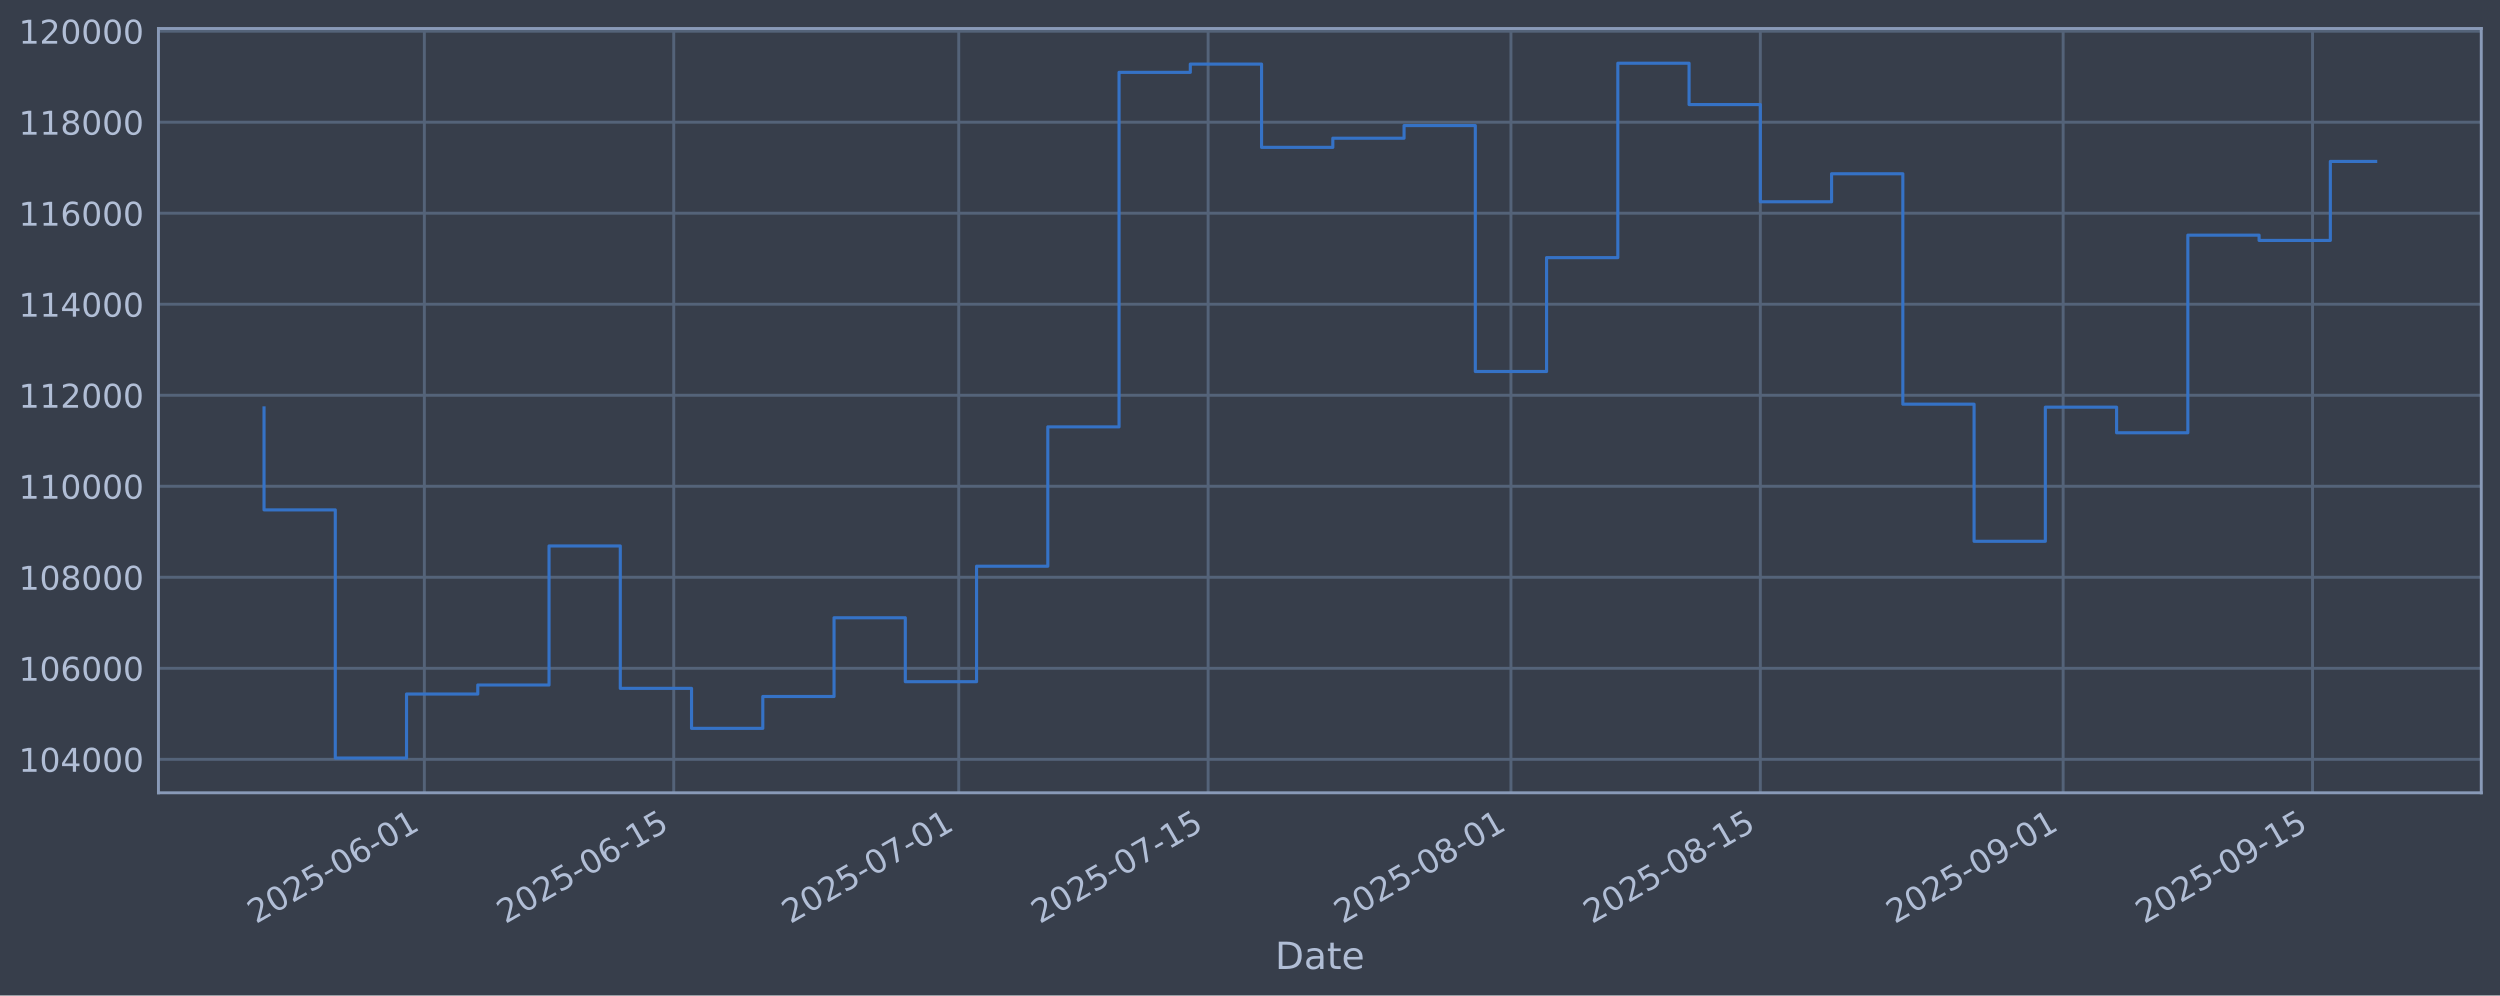
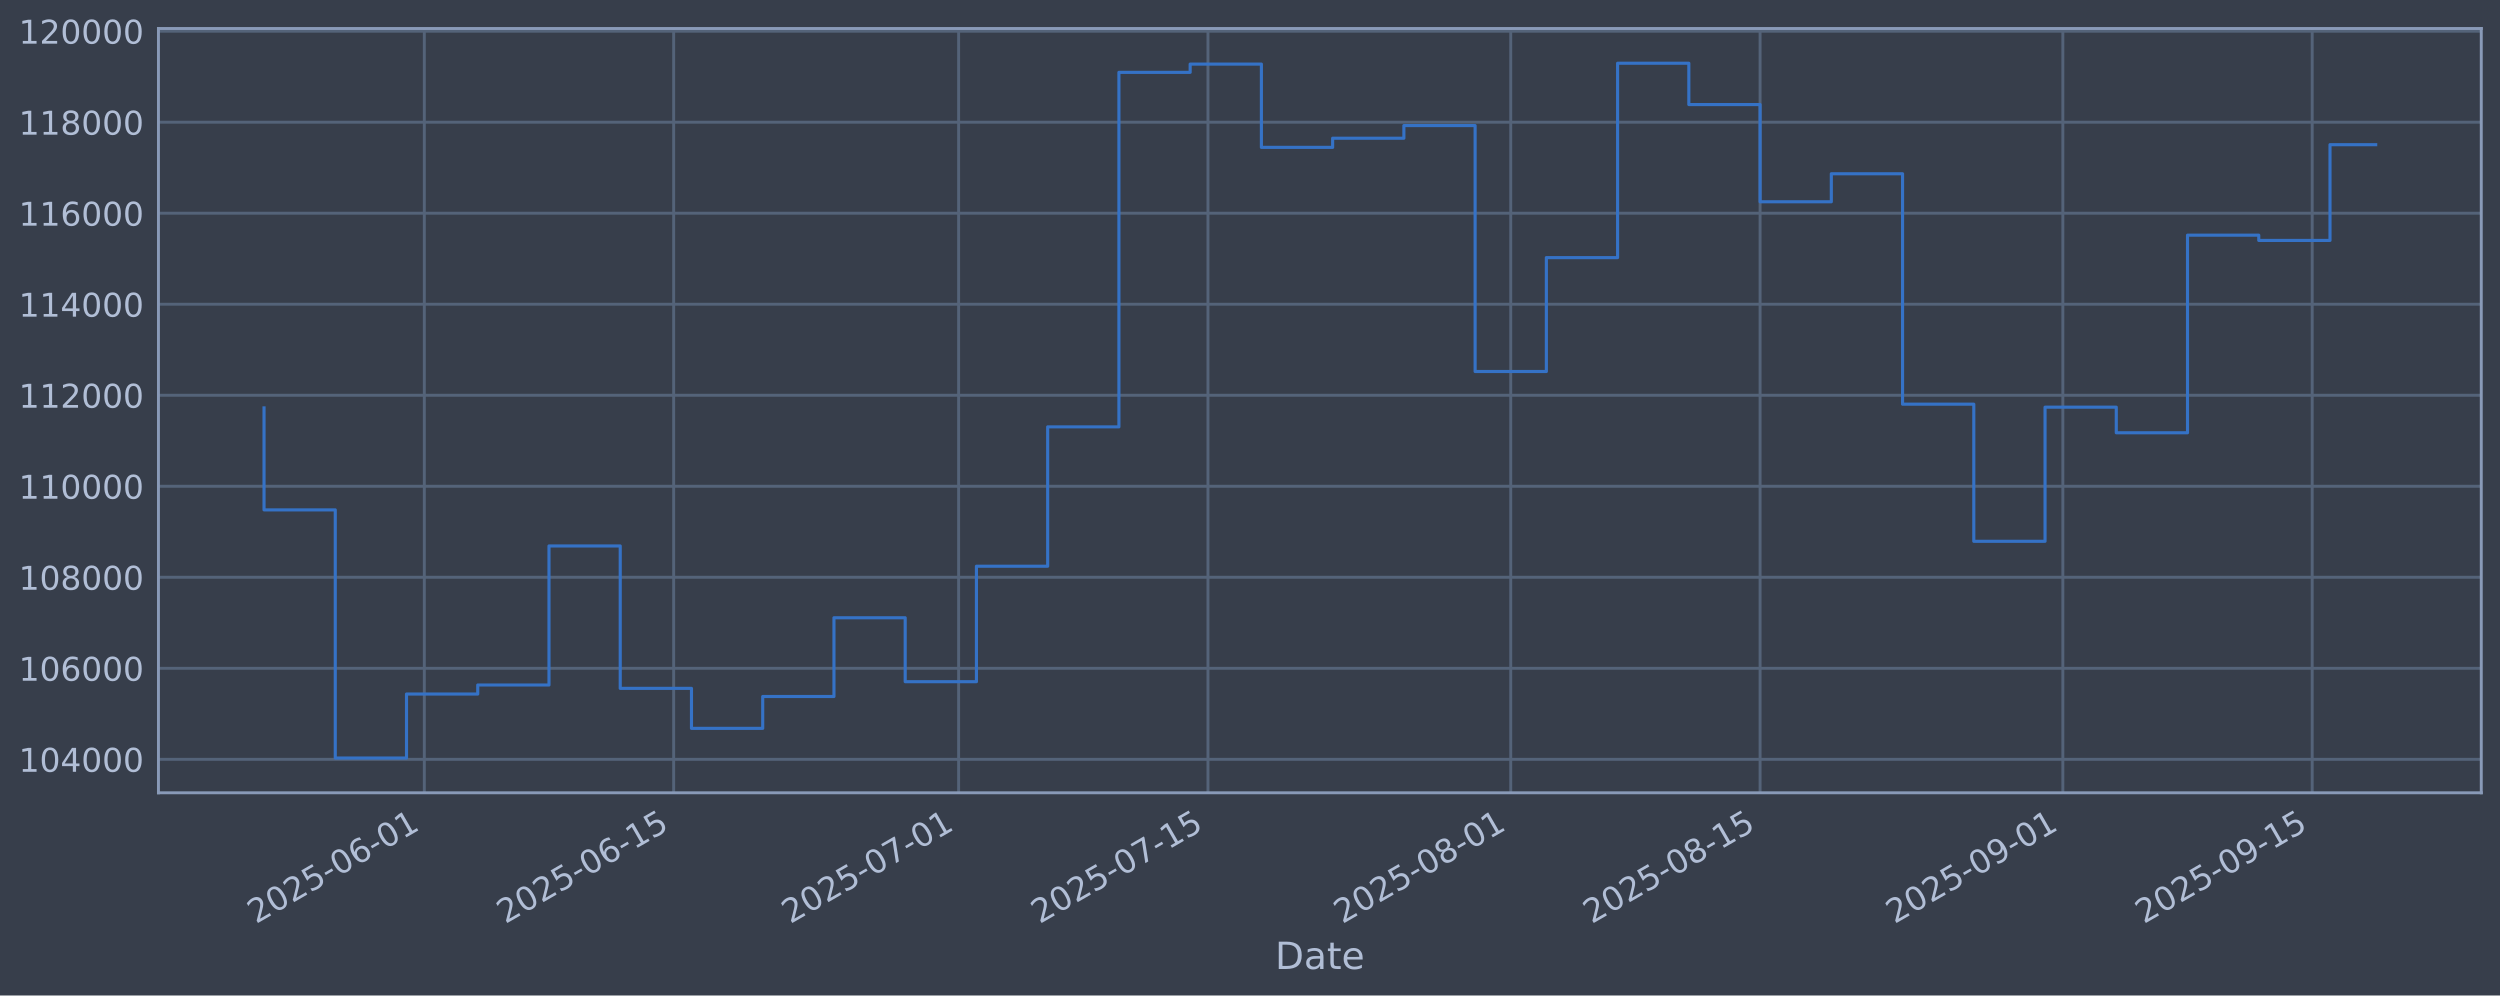
<svg xmlns="http://www.w3.org/2000/svg" xmlns:xlink="http://www.w3.org/1999/xlink" width="960.9pt" height="382.628pt" viewBox="0 0 960.9 382.628" version="1.1">
  <defs>
    <style type="text/css">*{stroke-linejoin: round; stroke-linecap: butt}</style>
  </defs>
  <g id="figure_1">
    <g id="patch_1">
      <path d="M 0 382.628  L 960.9 382.628  L 960.9 0  L 0 0  z " style="fill: #373e4b" />
    </g>
    <g id="axes_1">
      <g id="patch_2">
        <path d="M 60.901 304.718  L 953.701 304.718  L 953.701 10.958  L 60.901 10.958  z " style="fill: #373e4b" />
      </g>
      <g id="matplotlib.axis_1">
        <g id="xtick_1">
          <g id="line2d_1">
-             <path d="M 163.102 304.718  L 163.102 10.958  " clip-path="url(#p982ec6e630)" style="fill: none; stroke: #546379; stroke-width: 1.12; stroke-linecap: square" />
+             <path d="M 163.092 304.718  L 163.092 10.958  " clip-path="url(#pa1bb3f84a1)" style="fill: none; stroke: #546379; stroke-width: 1.12; stroke-linecap: square" />
          </g>
          <g id="line2d_2" />
          <g id="text_1">
-             <g style="fill: #b1bed6" transform="translate(98.37643 355.2226) rotate(-30) scale(0.126 -0.126)">
+             <g style="fill: #b1bed6" transform="translate(98.36617 355.2226) rotate(-30) scale(0.126 -0.126)">
              <defs>
                <path id="DejaVuSans-32" d="M 1228 531  L 3431 531  L 3431 0  L 469 0  L 469 531  Q 828 903 1448 1529  Q 2069 2156 2228 2338  Q 2531 2678 2651 2914  Q 2772 3150 2772 3378  Q 2772 3750 2511 3984  Q 2250 4219 1831 4219  Q 1534 4219 1204 4116  Q 875 4013 500 3803  L 500 4441  Q 881 4594 1212 4672  Q 1544 4750 1819 4750  Q 2544 4750 2975 4387  Q 3406 4025 3406 3419  Q 3406 3131 3298 2873  Q 3191 2616 2906 2266  Q 2828 2175 2409 1742  Q 1991 1309 1228 531  z " transform="scale(0.015625)" />
                <path id="DejaVuSans-30" d="M 2034 4250  Q 1547 4250 1301 3770  Q 1056 3291 1056 2328  Q 1056 1369 1301 889  Q 1547 409 2034 409  Q 2525 409 2770 889  Q 3016 1369 3016 2328  Q 3016 3291 2770 3770  Q 2525 4250 2034 4250  z M 2034 4750  Q 2819 4750 3233 4129  Q 3647 3509 3647 2328  Q 3647 1150 3233 529  Q 2819 -91 2034 -91  Q 1250 -91 836 529  Q 422 1150 422 2328  Q 422 3509 836 4129  Q 1250 4750 2034 4750  z " transform="scale(0.015625)" />
                <path id="DejaVuSans-35" d="M 691 4666  L 3169 4666  L 3169 4134  L 1269 4134  L 1269 2991  Q 1406 3038 1543 3061  Q 1681 3084 1819 3084  Q 2600 3084 3056 2656  Q 3513 2228 3513 1497  Q 3513 744 3044 326  Q 2575 -91 1722 -91  Q 1428 -91 1123 -41  Q 819 9 494 109  L 494 744  Q 775 591 1075 516  Q 1375 441 1709 441  Q 2250 441 2565 725  Q 2881 1009 2881 1497  Q 2881 1984 2565 2268  Q 2250 2553 1709 2553  Q 1456 2553 1204 2497  Q 953 2441 691 2322  L 691 4666  z " transform="scale(0.015625)" />
                <path id="DejaVuSans-2d" d="M 313 2009  L 1997 2009  L 1997 1497  L 313 1497  L 313 2009  z " transform="scale(0.015625)" />
                <path id="DejaVuSans-36" d="M 2113 2584  Q 1688 2584 1439 2293  Q 1191 2003 1191 1497  Q 1191 994 1439 701  Q 1688 409 2113 409  Q 2538 409 2786 701  Q 3034 994 3034 1497  Q 3034 2003 2786 2293  Q 2538 2584 2113 2584  z M 3366 4563  L 3366 3988  Q 3128 4100 2886 4159  Q 2644 4219 2406 4219  Q 1781 4219 1451 3797  Q 1122 3375 1075 2522  Q 1259 2794 1537 2939  Q 1816 3084 2150 3084  Q 2853 3084 3261 2657  Q 3669 2231 3669 1497  Q 3669 778 3244 343  Q 2819 -91 2113 -91  Q 1303 -91 875 529  Q 447 1150 447 2328  Q 447 3434 972 4092  Q 1497 4750 2381 4750  Q 2619 4750 2861 4703  Q 3103 4656 3366 4563  z " transform="scale(0.015625)" />
                <path id="DejaVuSans-31" d="M 794 531  L 1825 531  L 1825 4091  L 703 3866  L 703 4441  L 1819 4666  L 2450 4666  L 2450 531  L 3481 531  L 3481 0  L 794 0  L 794 531  z " transform="scale(0.015625)" />
              </defs>
              <use xlink:href="#DejaVuSans-32" />
              <use xlink:href="#DejaVuSans-30" transform="translate(63.62305 0)" />
              <use xlink:href="#DejaVuSans-32" transform="translate(127.2461 0)" />
              <use xlink:href="#DejaVuSans-35" transform="translate(190.8691 0)" />
              <use xlink:href="#DejaVuSans-2d" transform="translate(254.4922 0)" />
              <use xlink:href="#DejaVuSans-30" transform="translate(290.5762 0)" />
              <use xlink:href="#DejaVuSans-36" transform="translate(354.1992 0)" />
              <use xlink:href="#DejaVuSans-2d" transform="translate(417.8223 0)" />
              <use xlink:href="#DejaVuSans-30" transform="translate(453.9062 0)" />
              <use xlink:href="#DejaVuSans-31" transform="translate(517.5293 0)" />
            </g>
          </g>
        </g>
        <g id="xtick_2">
          <g id="line2d_3">
-             <path d="M 258.955 304.718  L 258.955 10.958  " clip-path="url(#p982ec6e630)" style="fill: none; stroke: #546379; stroke-width: 1.12; stroke-linecap: square" />
+             <path d="M 258.928 304.718  L 258.928 10.958  " clip-path="url(#pa1bb3f84a1)" style="fill: none; stroke: #546379; stroke-width: 1.12; stroke-linecap: square" />
          </g>
          <g id="line2d_4" />
          <g id="text_2">
-             <g style="fill: #b1bed6" transform="translate(194.2292 355.2226) rotate(-30) scale(0.126 -0.126)">
+             <g style="fill: #b1bed6" transform="translate(194.203 355.2226) rotate(-30) scale(0.126 -0.126)">
              <use xlink:href="#DejaVuSans-32" />
              <use xlink:href="#DejaVuSans-30" transform="translate(63.62305 0)" />
              <use xlink:href="#DejaVuSans-32" transform="translate(127.2461 0)" />
              <use xlink:href="#DejaVuSans-35" transform="translate(190.8691 0)" />
              <use xlink:href="#DejaVuSans-2d" transform="translate(254.4922 0)" />
              <use xlink:href="#DejaVuSans-30" transform="translate(290.5762 0)" />
              <use xlink:href="#DejaVuSans-36" transform="translate(354.1992 0)" />
              <use xlink:href="#DejaVuSans-2d" transform="translate(417.8223 0)" />
              <use xlink:href="#DejaVuSans-31" transform="translate(453.9062 0)" />
              <use xlink:href="#DejaVuSans-35" transform="translate(517.5293 0)" />
            </g>
          </g>
        </g>
        <g id="xtick_3">
          <g id="line2d_5">
-             <path d="M 368.501 304.718  L 368.501 10.958  " clip-path="url(#p982ec6e630)" style="fill: none; stroke: #546379; stroke-width: 1.12; stroke-linecap: square" />
+             <path d="M 368.456 304.718  L 368.456 10.958  " clip-path="url(#pa1bb3f84a1)" style="fill: none; stroke: #546379; stroke-width: 1.12; stroke-linecap: square" />
          </g>
          <g id="line2d_6" />
          <g id="text_3">
-             <g style="fill: #b1bed6" transform="translate(303.7752 355.2226) rotate(-30) scale(0.126 -0.126)">
+             <g style="fill: #b1bed6" transform="translate(303.7307 355.2226) rotate(-30) scale(0.126 -0.126)">
              <defs>
                <path id="DejaVuSans-37" d="M 525 4666  L 3525 4666  L 3525 4397  L 1831 0  L 1172 0  L 2766 4134  L 525 4134  L 525 4666  z " transform="scale(0.015625)" />
              </defs>
              <use xlink:href="#DejaVuSans-32" />
              <use xlink:href="#DejaVuSans-30" transform="translate(63.62305 0)" />
              <use xlink:href="#DejaVuSans-32" transform="translate(127.2461 0)" />
              <use xlink:href="#DejaVuSans-35" transform="translate(190.8691 0)" />
              <use xlink:href="#DejaVuSans-2d" transform="translate(254.4922 0)" />
              <use xlink:href="#DejaVuSans-30" transform="translate(290.5762 0)" />
              <use xlink:href="#DejaVuSans-37" transform="translate(354.1992 0)" />
              <use xlink:href="#DejaVuSans-2d" transform="translate(417.8223 0)" />
              <use xlink:href="#DejaVuSans-30" transform="translate(453.9062 0)" />
              <use xlink:href="#DejaVuSans-31" transform="translate(517.5293 0)" />
            </g>
          </g>
        </g>
        <g id="xtick_4">
          <g id="line2d_7">
-             <path d="M 464.353 304.718  L 464.353 10.958  " clip-path="url(#p982ec6e630)" style="fill: none; stroke: #546379; stroke-width: 1.12; stroke-linecap: square" />
+             <path d="M 464.293 304.718  L 464.293 10.958  " clip-path="url(#pa1bb3f84a1)" style="fill: none; stroke: #546379; stroke-width: 1.12; stroke-linecap: square" />
          </g>
          <g id="line2d_8" />
          <g id="text_4">
-             <g style="fill: #b1bed6" transform="translate(399.6279 355.2226) rotate(-30) scale(0.126 -0.126)">
+             <g style="fill: #b1bed6" transform="translate(399.5675 355.2226) rotate(-30) scale(0.126 -0.126)">
              <use xlink:href="#DejaVuSans-32" />
              <use xlink:href="#DejaVuSans-30" transform="translate(63.62305 0)" />
              <use xlink:href="#DejaVuSans-32" transform="translate(127.2461 0)" />
              <use xlink:href="#DejaVuSans-35" transform="translate(190.8691 0)" />
              <use xlink:href="#DejaVuSans-2d" transform="translate(254.4922 0)" />
              <use xlink:href="#DejaVuSans-30" transform="translate(290.5762 0)" />
              <use xlink:href="#DejaVuSans-37" transform="translate(354.1992 0)" />
              <use xlink:href="#DejaVuSans-2d" transform="translate(417.8223 0)" />
              <use xlink:href="#DejaVuSans-31" transform="translate(453.9062 0)" />
              <use xlink:href="#DejaVuSans-35" transform="translate(517.5293 0)" />
            </g>
          </g>
        </g>
        <g id="xtick_5">
          <g id="line2d_9">
-             <path d="M 580.746 304.718  L 580.746 10.958  " clip-path="url(#p982ec6e630)" style="fill: none; stroke: #546379; stroke-width: 1.12; stroke-linecap: square" />
+             <path d="M 580.666 304.718  L 580.666 10.958  " clip-path="url(#pa1bb3f84a1)" style="fill: none; stroke: #546379; stroke-width: 1.12; stroke-linecap: square" />
          </g>
          <g id="line2d_10" />
          <g id="text_5">
-             <g style="fill: #b1bed6" transform="translate(516.0205 355.2226) rotate(-30) scale(0.126 -0.126)">
+             <g style="fill: #b1bed6" transform="translate(515.9407 355.2226) rotate(-30) scale(0.126 -0.126)">
              <defs>
                <path id="DejaVuSans-38" d="M 2034 2216  Q 1584 2216 1326 1975  Q 1069 1734 1069 1313  Q 1069 891 1326 650  Q 1584 409 2034 409  Q 2484 409 2743 651  Q 3003 894 3003 1313  Q 3003 1734 2745 1975  Q 2488 2216 2034 2216  z M 1403 2484  Q 997 2584 770 2862  Q 544 3141 544 3541  Q 544 4100 942 4425  Q 1341 4750 2034 4750  Q 2731 4750 3128 4425  Q 3525 4100 3525 3541  Q 3525 3141 3298 2862  Q 3072 2584 2669 2484  Q 3125 2378 3379 2068  Q 3634 1759 3634 1313  Q 3634 634 3220 271  Q 2806 -91 2034 -91  Q 1263 -91 848 271  Q 434 634 434 1313  Q 434 1759 690 2068  Q 947 2378 1403 2484  z M 1172 3481  Q 1172 3119 1398 2916  Q 1625 2713 2034 2713  Q 2441 2713 2670 2916  Q 2900 3119 2900 3481  Q 2900 3844 2670 4047  Q 2441 4250 2034 4250  Q 1625 4250 1398 4047  Q 1172 3844 1172 3481  z " transform="scale(0.015625)" />
              </defs>
              <use xlink:href="#DejaVuSans-32" />
              <use xlink:href="#DejaVuSans-30" transform="translate(63.62305 0)" />
              <use xlink:href="#DejaVuSans-32" transform="translate(127.2461 0)" />
              <use xlink:href="#DejaVuSans-35" transform="translate(190.8691 0)" />
              <use xlink:href="#DejaVuSans-2d" transform="translate(254.4922 0)" />
              <use xlink:href="#DejaVuSans-30" transform="translate(290.5762 0)" />
              <use xlink:href="#DejaVuSans-38" transform="translate(354.1992 0)" />
              <use xlink:href="#DejaVuSans-2d" transform="translate(417.8223 0)" />
              <use xlink:href="#DejaVuSans-30" transform="translate(453.9062 0)" />
              <use xlink:href="#DejaVuSans-31" transform="translate(517.5293 0)" />
            </g>
          </g>
        </g>
        <g id="xtick_6">
          <g id="line2d_11">
-             <path d="M 676.599 304.718  L 676.599 10.958  " clip-path="url(#p982ec6e630)" style="fill: none; stroke: #546379; stroke-width: 1.12; stroke-linecap: square" />
+             <path d="M 676.503 304.718  L 676.503 10.958  " clip-path="url(#pa1bb3f84a1)" style="fill: none; stroke: #546379; stroke-width: 1.12; stroke-linecap: square" />
          </g>
          <g id="line2d_12" />
          <g id="text_6">
-             <g style="fill: #b1bed6" transform="translate(611.8733 355.2226) rotate(-30) scale(0.126 -0.126)">
+             <g style="fill: #b1bed6" transform="translate(611.7775 355.2226) rotate(-30) scale(0.126 -0.126)">
              <use xlink:href="#DejaVuSans-32" />
              <use xlink:href="#DejaVuSans-30" transform="translate(63.62305 0)" />
              <use xlink:href="#DejaVuSans-32" transform="translate(127.2461 0)" />
              <use xlink:href="#DejaVuSans-35" transform="translate(190.8691 0)" />
              <use xlink:href="#DejaVuSans-2d" transform="translate(254.4922 0)" />
              <use xlink:href="#DejaVuSans-30" transform="translate(290.5762 0)" />
              <use xlink:href="#DejaVuSans-38" transform="translate(354.1992 0)" />
              <use xlink:href="#DejaVuSans-2d" transform="translate(417.8223 0)" />
              <use xlink:href="#DejaVuSans-31" transform="translate(453.9062 0)" />
              <use xlink:href="#DejaVuSans-35" transform="translate(517.5293 0)" />
            </g>
          </g>
        </g>
        <g id="xtick_7">
          <g id="line2d_13">
-             <path d="M 792.991 304.718  L 792.991 10.958  " clip-path="url(#p982ec6e630)" style="fill: none; stroke: #546379; stroke-width: 1.12; stroke-linecap: square" />
+             <path d="M 792.876 304.718  L 792.876 10.958  " clip-path="url(#pa1bb3f84a1)" style="fill: none; stroke: #546379; stroke-width: 1.12; stroke-linecap: square" />
          </g>
          <g id="line2d_14" />
          <g id="text_7">
-             <g style="fill: #b1bed6" transform="translate(728.2659 355.2226) rotate(-30) scale(0.126 -0.126)">
+             <g style="fill: #b1bed6" transform="translate(728.1508 355.2226) rotate(-30) scale(0.126 -0.126)">
              <defs>
                <path id="DejaVuSans-39" d="M 703 97  L 703 672  Q 941 559 1184 500  Q 1428 441 1663 441  Q 2288 441 2617 861  Q 2947 1281 2994 2138  Q 2813 1869 2534 1725  Q 2256 1581 1919 1581  Q 1219 1581 811 2004  Q 403 2428 403 3163  Q 403 3881 828 4315  Q 1253 4750 1959 4750  Q 2769 4750 3195 4129  Q 3622 3509 3622 2328  Q 3622 1225 3098 567  Q 2575 -91 1691 -91  Q 1453 -91 1209 -44  Q 966 3 703 97  z M 1959 2075  Q 2384 2075 2632 2365  Q 2881 2656 2881 3163  Q 2881 3666 2632 3958  Q 2384 4250 1959 4250  Q 1534 4250 1286 3958  Q 1038 3666 1038 3163  Q 1038 2656 1286 2365  Q 1534 2075 1959 2075  z " transform="scale(0.015625)" />
              </defs>
              <use xlink:href="#DejaVuSans-32" />
              <use xlink:href="#DejaVuSans-30" transform="translate(63.62305 0)" />
              <use xlink:href="#DejaVuSans-32" transform="translate(127.2461 0)" />
              <use xlink:href="#DejaVuSans-35" transform="translate(190.8691 0)" />
              <use xlink:href="#DejaVuSans-2d" transform="translate(254.4922 0)" />
              <use xlink:href="#DejaVuSans-30" transform="translate(290.5762 0)" />
              <use xlink:href="#DejaVuSans-39" transform="translate(354.1992 0)" />
              <use xlink:href="#DejaVuSans-2d" transform="translate(417.8223 0)" />
              <use xlink:href="#DejaVuSans-30" transform="translate(453.9062 0)" />
              <use xlink:href="#DejaVuSans-31" transform="translate(517.5293 0)" />
            </g>
          </g>
        </g>
        <g id="xtick_8">
          <g id="line2d_15">
-             <path d="M 888.844 304.718  L 888.844 10.958  " clip-path="url(#p982ec6e630)" style="fill: none; stroke: #546379; stroke-width: 1.12; stroke-linecap: square" />
+             <path d="M 888.713 304.718  L 888.713 10.958  " clip-path="url(#pa1bb3f84a1)" style="fill: none; stroke: #546379; stroke-width: 1.12; stroke-linecap: square" />
          </g>
          <g id="line2d_16" />
          <g id="text_8">
-             <g style="fill: #b1bed6" transform="translate(824.1186 355.2226) rotate(-30) scale(0.126 -0.126)">
+             <g style="fill: #b1bed6" transform="translate(823.9876 355.2226) rotate(-30) scale(0.126 -0.126)">
              <use xlink:href="#DejaVuSans-32" />
              <use xlink:href="#DejaVuSans-30" transform="translate(63.62305 0)" />
              <use xlink:href="#DejaVuSans-32" transform="translate(127.2461 0)" />
              <use xlink:href="#DejaVuSans-35" transform="translate(190.8691 0)" />
              <use xlink:href="#DejaVuSans-2d" transform="translate(254.4922 0)" />
              <use xlink:href="#DejaVuSans-30" transform="translate(290.5762 0)" />
              <use xlink:href="#DejaVuSans-39" transform="translate(354.1992 0)" />
              <use xlink:href="#DejaVuSans-2d" transform="translate(417.8223 0)" />
              <use xlink:href="#DejaVuSans-31" transform="translate(453.9062 0)" />
              <use xlink:href="#DejaVuSans-35" transform="translate(517.5293 0)" />
            </g>
          </g>
        </g>
        <g id="text_9">
          <g style="fill: #b1bed6" transform="translate(490.0914 372.4337) scale(0.144 -0.144)">
            <defs>
              <path id="DejaVuSans-44" d="M 1259 4147  L 1259 519  L 2022 519  Q 2988 519 3436 956  Q 3884 1394 3884 2338  Q 3884 3275 3436 3711  Q 2988 4147 2022 4147  L 1259 4147  z M 628 4666  L 1925 4666  Q 3281 4666 3915 4102  Q 4550 3538 4550 2338  Q 4550 1131 3912 565  Q 3275 0 1925 0  L 628 0  L 628 4666  z " transform="scale(0.015625)" />
              <path id="DejaVuSans-61" d="M 2194 1759  Q 1497 1759 1228 1600  Q 959 1441 959 1056  Q 959 750 1161 570  Q 1363 391 1709 391  Q 2188 391 2477 730  Q 2766 1069 2766 1631  L 2766 1759  L 2194 1759  z M 3341 1997  L 3341 0  L 2766 0  L 2766 531  Q 2569 213 2275 61  Q 1981 -91 1556 -91  Q 1019 -91 701 211  Q 384 513 384 1019  Q 384 1609 779 1909  Q 1175 2209 1959 2209  L 2766 2209  L 2766 2266  Q 2766 2663 2505 2880  Q 2244 3097 1772 3097  Q 1472 3097 1187 3025  Q 903 2953 641 2809  L 641 3341  Q 956 3463 1253 3523  Q 1550 3584 1831 3584  Q 2591 3584 2966 3190  Q 3341 2797 3341 1997  z " transform="scale(0.015625)" />
              <path id="DejaVuSans-74" d="M 1172 4494  L 1172 3500  L 2356 3500  L 2356 3053  L 1172 3053  L 1172 1153  Q 1172 725 1289 603  Q 1406 481 1766 481  L 2356 481  L 2356 0  L 1766 0  Q 1100 0 847 248  Q 594 497 594 1153  L 594 3053  L 172 3053  L 172 3500  L 594 3500  L 594 4494  L 1172 4494  z " transform="scale(0.015625)" />
              <path id="DejaVuSans-65" d="M 3597 1894  L 3597 1613  L 953 1613  Q 991 1019 1311 708  Q 1631 397 2203 397  Q 2534 397 2845 478  Q 3156 559 3463 722  L 3463 178  Q 3153 47 2828 -22  Q 2503 -91 2169 -91  Q 1331 -91 842 396  Q 353 884 353 1716  Q 353 2575 817 3079  Q 1281 3584 2069 3584  Q 2775 3584 3186 3129  Q 3597 2675 3597 1894  z M 3022 2063  Q 3016 2534 2758 2815  Q 2500 3097 2075 3097  Q 1594 3097 1305 2825  Q 1016 2553 972 2059  L 3022 2063  z " transform="scale(0.015625)" />
            </defs>
            <use xlink:href="#DejaVuSans-44" />
            <use xlink:href="#DejaVuSans-61" transform="translate(77.00195 0)" />
            <use xlink:href="#DejaVuSans-74" transform="translate(138.2812 0)" />
            <use xlink:href="#DejaVuSans-65" transform="translate(177.4902 0)" />
          </g>
        </g>
      </g>
      <g id="matplotlib.axis_2">
        <g id="ytick_1">
          <g id="line2d_17">
-             <path d="M 60.901 291.85  L 953.701 291.85  " clip-path="url(#p982ec6e630)" style="fill: none; stroke: #546379; stroke-width: 1.12; stroke-linecap: square" />
+             <path d="M 60.901 291.85  L 953.701 291.85  " clip-path="url(#pa1bb3f84a1)" style="fill: none; stroke: #546379; stroke-width: 1.12; stroke-linecap: square" />
          </g>
          <g id="line2d_18" />
          <g id="text_10">
            <g style="fill: #b1bed6" transform="translate(7.2 296.6367) scale(0.126 -0.126)">
              <defs>
                <path id="DejaVuSans-34" d="M 2419 4116  L 825 1625  L 2419 1625  L 2419 4116  z M 2253 4666  L 3047 4666  L 3047 1625  L 3713 1625  L 3713 1100  L 3047 1100  L 3047 0  L 2419 0  L 2419 1100  L 313 1100  L 313 1709  L 2253 4666  z " transform="scale(0.015625)" />
              </defs>
              <use xlink:href="#DejaVuSans-31" />
              <use xlink:href="#DejaVuSans-30" transform="translate(63.62305 0)" />
              <use xlink:href="#DejaVuSans-34" transform="translate(127.2461 0)" />
              <use xlink:href="#DejaVuSans-30" transform="translate(190.8691 0)" />
              <use xlink:href="#DejaVuSans-30" transform="translate(254.4922 0)" />
              <use xlink:href="#DejaVuSans-30" transform="translate(318.1152 0)" />
            </g>
          </g>
        </g>
        <g id="ytick_2">
          <g id="line2d_19">
-             <path d="M 60.901 256.867  L 953.701 256.867  " clip-path="url(#p982ec6e630)" style="fill: none; stroke: #546379; stroke-width: 1.12; stroke-linecap: square" />
+             <path d="M 60.901 256.867  L 953.701 256.867  " clip-path="url(#pa1bb3f84a1)" style="fill: none; stroke: #546379; stroke-width: 1.12; stroke-linecap: square" />
          </g>
          <g id="line2d_20" />
          <g id="text_11">
            <g style="fill: #b1bed6" transform="translate(7.2 261.6538) scale(0.126 -0.126)">
              <use xlink:href="#DejaVuSans-31" />
              <use xlink:href="#DejaVuSans-30" transform="translate(63.62305 0)" />
              <use xlink:href="#DejaVuSans-36" transform="translate(127.2461 0)" />
              <use xlink:href="#DejaVuSans-30" transform="translate(190.8691 0)" />
              <use xlink:href="#DejaVuSans-30" transform="translate(254.4922 0)" />
              <use xlink:href="#DejaVuSans-30" transform="translate(318.1152 0)" />
            </g>
          </g>
        </g>
        <g id="ytick_3">
          <g id="line2d_21">
-             <path d="M 60.901 221.884  L 953.701 221.884  " clip-path="url(#p982ec6e630)" style="fill: none; stroke: #546379; stroke-width: 1.12; stroke-linecap: square" />
+             <path d="M 60.901 221.884  L 953.701 221.884  " clip-path="url(#pa1bb3f84a1)" style="fill: none; stroke: #546379; stroke-width: 1.12; stroke-linecap: square" />
          </g>
          <g id="line2d_22" />
          <g id="text_12">
            <g style="fill: #b1bed6" transform="translate(7.2 226.671) scale(0.126 -0.126)">
              <use xlink:href="#DejaVuSans-31" />
              <use xlink:href="#DejaVuSans-30" transform="translate(63.62305 0)" />
              <use xlink:href="#DejaVuSans-38" transform="translate(127.2461 0)" />
              <use xlink:href="#DejaVuSans-30" transform="translate(190.8691 0)" />
              <use xlink:href="#DejaVuSans-30" transform="translate(254.4922 0)" />
              <use xlink:href="#DejaVuSans-30" transform="translate(318.1152 0)" />
            </g>
          </g>
        </g>
        <g id="ytick_4">
          <g id="line2d_23">
-             <path d="M 60.901 186.901  L 953.701 186.901  " clip-path="url(#p982ec6e630)" style="fill: none; stroke: #546379; stroke-width: 1.12; stroke-linecap: square" />
+             <path d="M 60.901 186.901  L 953.701 186.901  " clip-path="url(#pa1bb3f84a1)" style="fill: none; stroke: #546379; stroke-width: 1.12; stroke-linecap: square" />
          </g>
          <g id="line2d_24" />
          <g id="text_13">
            <g style="fill: #b1bed6" transform="translate(7.2 191.6882) scale(0.126 -0.126)">
              <use xlink:href="#DejaVuSans-31" />
              <use xlink:href="#DejaVuSans-31" transform="translate(63.62305 0)" />
              <use xlink:href="#DejaVuSans-30" transform="translate(127.2461 0)" />
              <use xlink:href="#DejaVuSans-30" transform="translate(190.8691 0)" />
              <use xlink:href="#DejaVuSans-30" transform="translate(254.4922 0)" />
              <use xlink:href="#DejaVuSans-30" transform="translate(318.1152 0)" />
            </g>
          </g>
        </g>
        <g id="ytick_5">
          <g id="line2d_25">
-             <path d="M 60.901 151.918  L 953.701 151.918  " clip-path="url(#p982ec6e630)" style="fill: none; stroke: #546379; stroke-width: 1.12; stroke-linecap: square" />
+             <path d="M 60.901 151.918  L 953.701 151.918  " clip-path="url(#pa1bb3f84a1)" style="fill: none; stroke: #546379; stroke-width: 1.12; stroke-linecap: square" />
          </g>
          <g id="line2d_26" />
          <g id="text_14">
            <g style="fill: #b1bed6" transform="translate(7.2 156.7053) scale(0.126 -0.126)">
              <use xlink:href="#DejaVuSans-31" />
              <use xlink:href="#DejaVuSans-31" transform="translate(63.62305 0)" />
              <use xlink:href="#DejaVuSans-32" transform="translate(127.2461 0)" />
              <use xlink:href="#DejaVuSans-30" transform="translate(190.8691 0)" />
              <use xlink:href="#DejaVuSans-30" transform="translate(254.4922 0)" />
              <use xlink:href="#DejaVuSans-30" transform="translate(318.1152 0)" />
            </g>
          </g>
        </g>
        <g id="ytick_6">
          <g id="line2d_27">
-             <path d="M 60.901 116.936  L 953.701 116.936  " clip-path="url(#p982ec6e630)" style="fill: none; stroke: #546379; stroke-width: 1.12; stroke-linecap: square" />
+             <path d="M 60.901 116.936  L 953.701 116.936  " clip-path="url(#pa1bb3f84a1)" style="fill: none; stroke: #546379; stroke-width: 1.12; stroke-linecap: square" />
          </g>
          <g id="line2d_28" />
          <g id="text_15">
            <g style="fill: #b1bed6" transform="translate(7.2 121.7225) scale(0.126 -0.126)">
              <use xlink:href="#DejaVuSans-31" />
              <use xlink:href="#DejaVuSans-31" transform="translate(63.62305 0)" />
              <use xlink:href="#DejaVuSans-34" transform="translate(127.2461 0)" />
              <use xlink:href="#DejaVuSans-30" transform="translate(190.8691 0)" />
              <use xlink:href="#DejaVuSans-30" transform="translate(254.4922 0)" />
              <use xlink:href="#DejaVuSans-30" transform="translate(318.1152 0)" />
            </g>
          </g>
        </g>
        <g id="ytick_7">
          <g id="line2d_29">
-             <path d="M 60.901 81.953  L 953.701 81.953  " clip-path="url(#p982ec6e630)" style="fill: none; stroke: #546379; stroke-width: 1.12; stroke-linecap: square" />
+             <path d="M 60.901 81.953  L 953.701 81.953  " clip-path="url(#pa1bb3f84a1)" style="fill: none; stroke: #546379; stroke-width: 1.12; stroke-linecap: square" />
          </g>
          <g id="line2d_30" />
          <g id="text_16">
            <g style="fill: #b1bed6" transform="translate(7.2 86.73969) scale(0.126 -0.126)">
              <use xlink:href="#DejaVuSans-31" />
              <use xlink:href="#DejaVuSans-31" transform="translate(63.62305 0)" />
              <use xlink:href="#DejaVuSans-36" transform="translate(127.2461 0)" />
              <use xlink:href="#DejaVuSans-30" transform="translate(190.8691 0)" />
              <use xlink:href="#DejaVuSans-30" transform="translate(254.4922 0)" />
              <use xlink:href="#DejaVuSans-30" transform="translate(318.1152 0)" />
            </g>
          </g>
        </g>
        <g id="ytick_8">
          <g id="line2d_31">
-             <path d="M 60.901 46.97  L 953.701 46.97  " clip-path="url(#p982ec6e630)" style="fill: none; stroke: #546379; stroke-width: 1.12; stroke-linecap: square" />
+             <path d="M 60.901 46.97  L 953.701 46.97  " clip-path="url(#pa1bb3f84a1)" style="fill: none; stroke: #546379; stroke-width: 1.12; stroke-linecap: square" />
          </g>
          <g id="line2d_32" />
          <g id="text_17">
            <g style="fill: #b1bed6" transform="translate(7.2 51.75686) scale(0.126 -0.126)">
              <use xlink:href="#DejaVuSans-31" />
              <use xlink:href="#DejaVuSans-31" transform="translate(63.62305 0)" />
              <use xlink:href="#DejaVuSans-38" transform="translate(127.2461 0)" />
              <use xlink:href="#DejaVuSans-30" transform="translate(190.8691 0)" />
              <use xlink:href="#DejaVuSans-30" transform="translate(254.4922 0)" />
              <use xlink:href="#DejaVuSans-30" transform="translate(318.1152 0)" />
            </g>
          </g>
        </g>
        <g id="ytick_9">
          <g id="line2d_33">
-             <path d="M 60.901 11.987  L 953.701 11.987  " clip-path="url(#p982ec6e630)" style="fill: none; stroke: #546379; stroke-width: 1.12; stroke-linecap: square" />
+             <path d="M 60.901 11.987  L 953.701 11.987  " clip-path="url(#pa1bb3f84a1)" style="fill: none; stroke: #546379; stroke-width: 1.12; stroke-linecap: square" />
          </g>
          <g id="line2d_34" />
          <g id="text_18">
            <g style="fill: #b1bed6" transform="translate(7.2 16.77403) scale(0.126 -0.126)">
              <use xlink:href="#DejaVuSans-31" />
              <use xlink:href="#DejaVuSans-32" transform="translate(63.62305 0)" />
              <use xlink:href="#DejaVuSans-30" transform="translate(127.2461 0)" />
              <use xlink:href="#DejaVuSans-30" transform="translate(190.8691 0)" />
              <use xlink:href="#DejaVuSans-30" transform="translate(254.4922 0)" />
              <use xlink:href="#DejaVuSans-30" transform="translate(318.1152 0)" />
            </g>
          </g>
        </g>
      </g>
      <g id="line2d_35">
-         <path d="M 101.482 156.778  L 101.482 195.974  L 128.869 195.974  L 128.869 291.366  L 156.255 291.366  L 156.255 266.759  L 183.642 266.759  L 183.642 263.286  L 211.028 263.286  L 211.028 209.841  L 238.415 209.841  L 238.415 264.586  L 265.801 264.586  L 265.801 279.95  L 293.188 279.95  L 293.188 267.706  L 320.574 267.706  L 320.574 237.446  L 347.961 237.446  L 347.961 262.012  L 375.347 262.012  L 375.347 217.631  L 402.734 217.631  L 402.734 164.07  L 430.12 164.07  L 430.12 27.81  L 457.507 27.81  L 457.507 24.636  L 484.893 24.636  L 484.893 56.646  L 512.28 56.646  L 512.28 53.121  L 539.666 53.121  L 539.666 48.272  L 567.053 48.272  L 567.053 142.793  L 594.439 142.793  L 594.439 99.016  L 621.826 99.016  L 621.826 24.311  L 649.212 24.311  L 649.212 40.185  L 676.599 40.185  L 676.599 77.56  L 703.985 77.56  L 703.985 66.788  L 731.372 66.788  L 731.372 155.356  L 758.758 155.356  L 758.758 208.052  L 786.145 208.052  L 786.145 156.509  L 813.531 156.509  L 813.531 166.341  L 840.918 166.341  L 840.918 90.389  L 868.304 90.389  L 868.304 92.406  L 895.691 92.406  L 895.691 62.047  L 913.119 62.047  " clip-path="url(#p982ec6e630)" style="fill: none; stroke: #3572c6; stroke-width: 1.2; stroke-linecap: square" />
+         <path d="M 101.482 156.778  L 101.482 195.974  L 128.864 195.974  L 128.864 291.366  L 156.246 291.366  L 156.246 266.759  L 183.628 266.759  L 183.628 263.286  L 211.01 263.286  L 211.01 209.841  L 238.392 209.841  L 238.392 264.586  L 265.774 264.586  L 265.774 279.95  L 293.156 279.95  L 293.156 267.706  L 320.538 267.706  L 320.538 237.446  L 347.92 237.446  L 347.92 262.012  L 375.302 262.012  L 375.302 217.631  L 402.684 217.631  L 402.684 164.07  L 430.066 164.07  L 430.066 27.81  L 457.448 27.81  L 457.448 24.636  L 484.829 24.636  L 484.829 56.646  L 512.211 56.646  L 512.211 53.121  L 539.593 53.121  L 539.593 48.272  L 566.975 48.272  L 566.975 142.793  L 594.357 142.793  L 594.357 99.016  L 621.739 99.016  L 621.739 24.311  L 649.121 24.311  L 649.121 40.185  L 676.503 40.185  L 676.503 77.56  L 703.885 77.56  L 703.885 66.788  L 731.267 66.788  L 731.267 155.356  L 758.649 155.356  L 758.649 208.052  L 786.031 208.052  L 786.031 156.509  L 813.413 156.509  L 813.413 166.341  L 840.795 166.341  L 840.795 90.389  L 868.177 90.389  L 868.177 92.406  L 895.559 92.406  L 895.559 55.608  L 913.119 55.608  " clip-path="url(#pa1bb3f84a1)" style="fill: none; stroke: #3572c6; stroke-width: 1.2; stroke-linecap: square" />
      </g>
      <g id="patch_3">
        <path d="M 60.901 304.718  L 60.901 10.958  " style="fill: none; stroke: #899ab8; stroke-width: 1.12; stroke-linejoin: miter; stroke-linecap: square" />
      </g>
      <g id="patch_4">
        <path d="M 953.701 304.718  L 953.701 10.958  " style="fill: none; stroke: #899ab8; stroke-width: 1.12; stroke-linejoin: miter; stroke-linecap: square" />
      </g>
      <g id="patch_5">
        <path d="M 60.901 304.718  L 953.701 304.718  " style="fill: none; stroke: #899ab8; stroke-width: 1.12; stroke-linejoin: miter; stroke-linecap: square" />
      </g>
      <g id="patch_6">
        <path d="M 60.901 10.958  L 953.701 10.958  " style="fill: none; stroke: #899ab8; stroke-width: 1.12; stroke-linejoin: miter; stroke-linecap: square" />
      </g>
    </g>
  </g>
  <defs>
-     <clipPath id="p982ec6e630">
+     <clipPath id="pa1bb3f84a1">
      <rect x="60.901" y="10.958" width="892.8" height="293.76" />
    </clipPath>
  </defs>
</svg>
